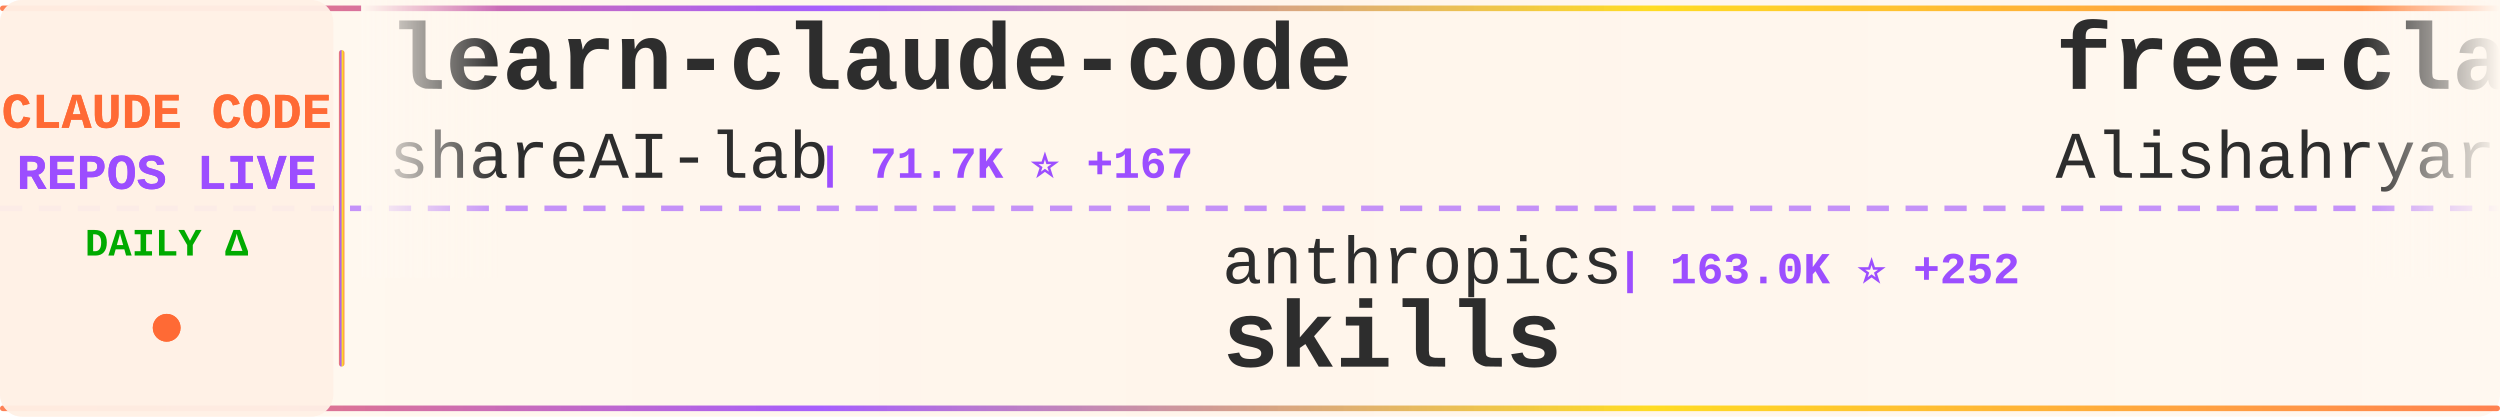
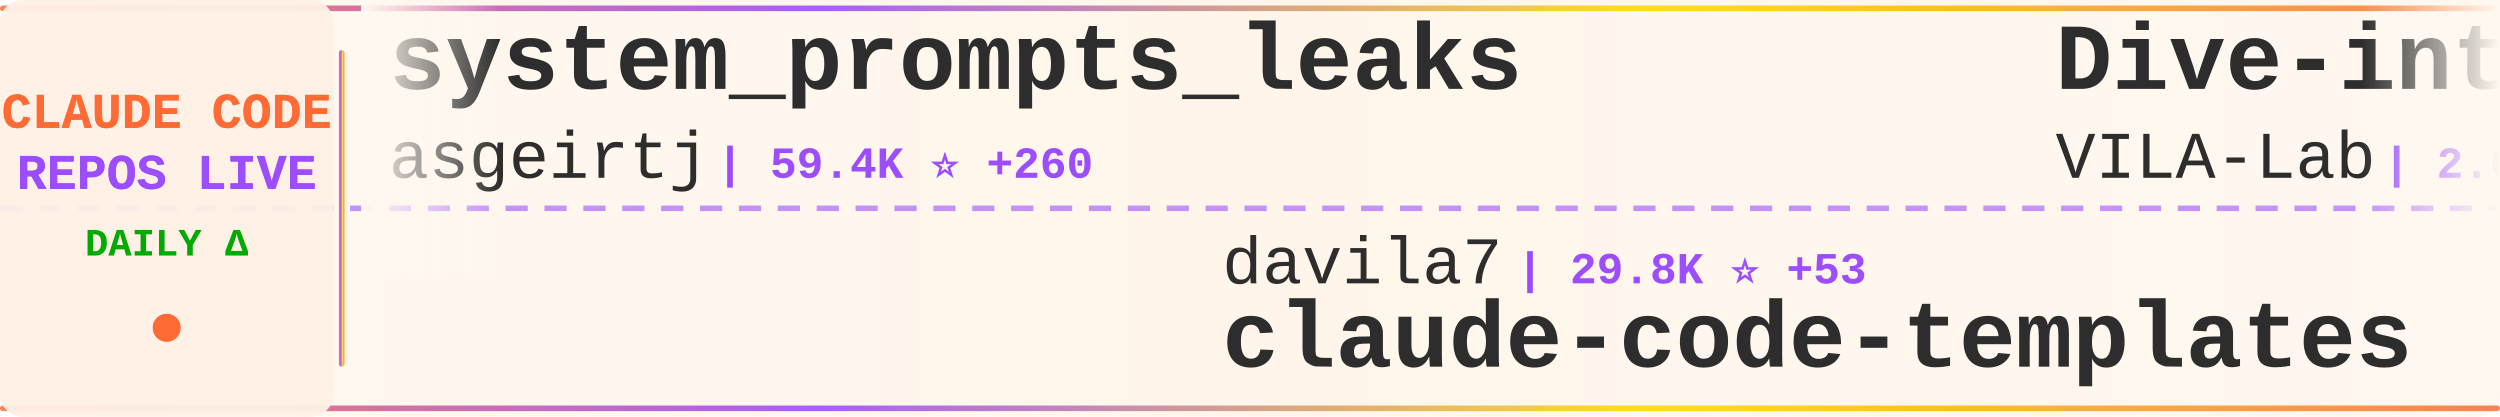
<svg xmlns="http://www.w3.org/2000/svg" width="900" height="150">
  <defs>
    <linearGradient id="tickerBg" x1="0%" y1="0%" x2="100%" y2="0%">
      <stop offset="0%" style="stop-color:#fff8f0;stop-opacity:0.98" />
      <stop offset="50%" style="stop-color:#fff5eb;stop-opacity:1" />
      <stop offset="100%" style="stop-color:#fff8f0;stop-opacity:0.98" />
    </linearGradient>
    <linearGradient id="borderGrad" x1="0%" y1="0%" x2="100%" y2="0%">
      <stop offset="0%" style="stop-color:#FF6B35;stop-opacity:0.85">
        <animate attributeName="stop-opacity" values="0.85;1;0.85" dur="2s" repeatCount="indefinite" />
      </stop>
      <stop offset="33%" style="stop-color:#9C4EFF;stop-opacity:0.9">
        <animate attributeName="stop-opacity" values="0.9;1;0.9" dur="2.2s" repeatCount="indefinite" />
      </stop>
      <stop offset="66%" style="stop-color:#FFD700;stop-opacity:0.85">
        <animate attributeName="stop-opacity" values="0.85;1;0.85" dur="1.8s" repeatCount="indefinite" />
      </stop>
      <stop offset="100%" style="stop-color:#FF6B35;stop-opacity:0.85">
        <animate attributeName="stop-opacity" values="0.85;1;0.85" dur="2s" repeatCount="indefinite" />
      </stop>
    </linearGradient>
    <filter id="textGlow">
      <feGaussianBlur stdDeviation="0.15" result="coloredBlur" />
      <feMerge>
        <feMergeNode in="coloredBlur" />
        <feMergeNode in="SourceGraphic" />
      </feMerge>
    </filter>
    <filter id="metricGlow">
      <feGaussianBlur stdDeviation="0.2" result="coloredBlur" />
      <feMerge>
        <feMergeNode in="coloredBlur" />
        <feMergeNode in="SourceGraphic" />
      </feMerge>
    </filter>
    <linearGradient id="leftFade" x1="0%" y1="0%" x2="100%" y2="0%">
      <stop offset="0%" style="stop-color:#fff8f0;stop-opacity:1" />
      <stop offset="100%" style="stop-color:#fff8f0;stop-opacity:0" />
    </linearGradient>
    <linearGradient id="rightFade" x1="0%" y1="0%" x2="100%" y2="0%">
      <stop offset="0%" style="stop-color:#fff8f0;stop-opacity:0" />
      <stop offset="100%" style="stop-color:#fff8f0;stop-opacity:1" />
    </linearGradient>
  </defs>
  <rect width="900" height="150" fill="url(#tickerBg)" rx="8" />
  <rect x="0" y="2" width="900" height="2" fill="url(#borderGrad)" rx="1" />
  <rect x="0" y="146" width="900" height="2" fill="url(#borderGrad)" rx="1" />
  <line x1="0" y1="75" x2="900" y2="75" stroke="#9C4EFF" stroke-width="2" stroke-dasharray="8 6" opacity="0.6" />
  <rect x="0" y="0" width="120" height="150" fill="#fff0e6" opacity="0.95" rx="8" />
  <text x="60" y="46" font-family="'Courier New', monospace" font-size="18" font-weight="bold" fill="#FF6B35" text-anchor="middle" filter="url(#textGlow)">
    CLAUDE CODE
  </text>
  <text x="60" y="68" font-family="'Courier New', monospace" font-size="18" font-weight="bold" fill="#9C4EFF" text-anchor="middle" filter="url(#textGlow)">
    REPOS LIVE
  </text>
  <text x="60" y="92" font-family="'Courier New', monospace" font-size="14" font-weight="bold" fill="#00aa00" text-anchor="middle">
    DAILY Δ
  </text>
  <circle cx="60" cy="118" r="5" fill="#FF6B35" filter="url(#metricGlow)">
    <animate attributeName="r" values="4;6;4" dur="1.5s" repeatCount="indefinite" />
    <animate attributeName="opacity" values="0.6;1;0.6" dur="1.5s" repeatCount="indefinite" />
  </circle>
  <rect x="122" y="18" width="2" height="114" fill="url(#borderGrad)" rx="1" />
  <clipPath id="tickerClip">
    <rect x="130" y="0" width="770" height="150" />
  </clipPath>
  <g clip-path="url(#tickerClip)">
    <g id="tickerItems">
      <animateTransform attributeName="transform" attributeType="XML" type="translate" from="0 0" to="-3000 0" dur="54s" repeatCount="indefinite" />
      <g transform="translate(0, 0)">
-         <text x="140" y="32" font-family="'Courier New', monospace" font-size="34" font-weight="bold" fill="#2d2d2d">learn-claude-code</text>
-         <text x="140" y="64" font-family="'Courier New', monospace" font-size="24" font-weight="normal" fill="#2d2d2d" opacity="1.0">shareAI-lab</text>
-         <text x="294" y="64" font-family="'Courier New', monospace" font-size="16" font-weight="bold" fill="#9C4EFF"> | 71.7K ⭐ +167</text>
+         <text x="140" y="32" font-family="'Courier New', monospace" font-size="34" font-weight="bold" fill="#2d2d2d">system_prompts_leaks</text>
+         <text x="140" y="64" font-family="'Courier New', monospace" font-size="24" font-weight="normal" fill="#2d2d2d" opacity="1.0">asgeirtj</text>
+         <text x="258" y="64" font-family="'Courier New', monospace" font-size="16" font-weight="bold" fill="#9C4EFF"> | 59.4K ⭐ +260</text>
      </g>
      <g transform="translate(300, 0)">
-         <text x="140" y="102" font-family="'Courier New', monospace" font-size="24" font-weight="normal" fill="#2d2d2d" opacity="1.0">anthropics</text>
-         <text x="282" y="102" font-family="'Courier New', monospace" font-size="16" font-weight="bold" fill="#9C4EFF"> | 163.0K ⭐ +252</text>
-         <text x="140" y="132" font-family="'Courier New', monospace" font-size="34" font-weight="bold" fill="#2d2d2d">skills</text>
+         <text x="140" y="102" font-family="'Courier New', monospace" font-size="24" font-weight="normal" fill="#2d2d2d" opacity="1.0">davila7</text>
+         <text x="246" y="102" font-family="'Courier New', monospace" font-size="16" font-weight="bold" fill="#9C4EFF"> | 29.8K ⭐ +53</text>
+         <text x="140" y="132" font-family="'Courier New', monospace" font-size="34" font-weight="bold" fill="#2d2d2d">claude-code-templates</text>
      </g>
      <g transform="translate(600, 0)">
-         <text x="140" y="32" font-family="'Courier New', monospace" font-size="34" font-weight="bold" fill="#2d2d2d">free-claude-code</text>
-         <text x="140" y="64" font-family="'Courier New', monospace" font-size="24" font-weight="normal" fill="#2d2d2d" opacity="1.0">Alishahryar1</text>
-         <text x="306" y="64" font-family="'Courier New', monospace" font-size="16" font-weight="bold" fill="#9C4EFF"> | 41.3K ⭐ +325</text>
+         <text x="140" y="32" font-family="'Courier New', monospace" font-size="34" font-weight="bold" fill="#2d2d2d">Dive-into-Claude-Code</text>
+         <text x="140" y="64" font-family="'Courier New', monospace" font-size="24" font-weight="normal" fill="#2d2d2d" opacity="1.0">VILA-Lab</text>
+         <text x="258" y="64" font-family="'Courier New', monospace" font-size="16" font-weight="bold" fill="#9C4EFF"> | 2.0K ⭐ +3</text>
      </g>
      <g transform="translate(900, 0)">
-         <text x="140" y="102" font-family="'Courier New', monospace" font-size="24" font-weight="normal" fill="#2d2d2d" opacity="1.0">Yeachan-Heo</text>
-         <text x="294" y="102" font-family="'Courier New', monospace" font-size="16" font-weight="bold" fill="#9C4EFF"> | 37.9K ⭐ +46</text>
-         <text x="140" y="132" font-family="'Courier New', monospace" font-size="34" font-weight="bold" fill="#2d2d2d">oh-my-claudecode</text>
+         <text x="140" y="102" font-family="'Courier New', monospace" font-size="24" font-weight="normal" fill="#2d2d2d" opacity="1.0">huangjia2019</text>
+         <text x="306" y="102" font-family="'Courier New', monospace" font-size="16" font-weight="bold" fill="#9C4EFF"> | 999 ⭐ +4</text>
+         <text x="140" y="132" font-family="'Courier New', monospace" font-size="34" font-weight="bold" fill="#2d2d2d">claude-code-engineering</text>
      </g>
      <g transform="translate(1200, 0)">
-         <text x="140" y="32" font-family="'Courier New', monospace" font-size="34" font-weight="bold" fill="#2d2d2d">Claude-Code-Source-Study</text>
-         <text x="140" y="64" font-family="'Courier New', monospace" font-size="24" font-weight="normal" fill="#2d2d2d" opacity="1.0">luyao618</text>
-         <text x="258" y="64" font-family="'Courier New', monospace" font-size="16" font-weight="bold" fill="#9C4EFF"> | 1.6K ⭐ +2</text>
+         <text x="140" y="32" font-family="'Courier New', monospace" font-size="34" font-weight="bold" fill="#2d2d2d">claude-code-guide</text>
+         <text x="140" y="64" font-family="'Courier New', monospace" font-size="24" font-weight="normal" fill="#2d2d2d" opacity="1.0">zebbern</text>
+         <text x="246" y="64" font-family="'Courier New', monospace" font-size="16" font-weight="bold" fill="#9C4EFF"> | 4.4K ⭐ +3</text>
      </g>
      <g transform="translate(1500, 0)">
-         <text x="140" y="102" font-family="'Courier New', monospace" font-size="24" font-weight="normal" fill="#2d2d2d" opacity="1.0">jqueryscript</text>
-         <text x="306" y="102" font-family="'Courier New', monospace" font-size="16" font-weight="bold" fill="#9C4EFF"> | 472 ⭐ +1</text>
-         <text x="140" y="132" font-family="'Courier New', monospace" font-size="34" font-weight="bold" fill="#2d2d2d">awesome-claude-code</text>
+         <text x="140" y="102" font-family="'Courier New', monospace" font-size="24" font-weight="normal" fill="#2d2d2d" opacity="1.0">anthropics</text>
+         <text x="282" y="102" font-family="'Courier New', monospace" font-size="16" font-weight="bold" fill="#9C4EFF"> | 5.6K ⭐ +8</text>
+         <text x="140" y="132" font-family="'Courier New', monospace" font-size="34" font-weight="bold" fill="#2d2d2d">claude-code-security-rev...</text>
      </g>
      <g transform="translate(1800, 0)">
-         <text x="140" y="32" font-family="'Courier New', monospace" font-size="34" font-weight="bold" fill="#2d2d2d">claude-code-my-workflow</text>
-         <text x="140" y="64" font-family="'Courier New', monospace" font-size="24" font-weight="normal" fill="#2d2d2d" opacity="1.0">pedrohcgs</text>
-         <text x="270" y="64" font-family="'Courier New', monospace" font-size="16" font-weight="bold" fill="#9C4EFF"> | 1.4K ⭐ +2</text>
+         <text x="140" y="32" font-family="'Courier New', monospace" font-size="34" font-weight="bold" fill="#2d2d2d">claude-code-proxy</text>
+         <text x="140" y="64" font-family="'Courier New', monospace" font-size="24" font-weight="normal" fill="#2d2d2d" opacity="1.0">fuergaosi233</text>
+         <text x="306" y="64" font-family="'Courier New', monospace" font-size="16" font-weight="bold" fill="#9C4EFF"> | 2.7K ⭐ +5</text>
      </g>
      <g transform="translate(2100, 0)">
-         <text x="140" y="102" font-family="'Courier New', monospace" font-size="24" font-weight="normal" fill="#2d2d2d" opacity="1.0">repowise-dev</text>
-         <text x="306" y="102" font-family="'Courier New', monospace" font-size="16" font-weight="bold" fill="#9C4EFF"> | 1.2K ⭐</text>
-         <text x="140" y="132" font-family="'Courier New', monospace" font-size="34" font-weight="bold" fill="#2d2d2d">claude-code-prompts</text>
+         <text x="140" y="102" font-family="'Courier New', monospace" font-size="24" font-weight="normal" fill="#2d2d2d" opacity="1.0">shanraisshan</text>
+         <text x="306" y="102" font-family="'Courier New', monospace" font-size="16" font-weight="bold" fill="#9C4EFF"> | 63.2K ⭐ +72</text>
+         <text x="140" y="132" font-family="'Courier New', monospace" font-size="34" font-weight="bold" fill="#2d2d2d">claude-code-best-practic...</text>
      </g>
      <g transform="translate(2400, 0)">
-         <text x="140" y="32" font-family="'Courier New', monospace" font-size="34" font-weight="bold" fill="#2d2d2d">claude-code-source-code-...</text>
-         <text x="140" y="64" font-family="'Courier New', monospace" font-size="24" font-weight="normal" fill="#2d2d2d" opacity="1.0">ghuntley</text>
-         <text x="258" y="64" font-family="'Courier New', monospace" font-size="16" font-weight="bold" fill="#9C4EFF"> | 986 ⭐</text>
+         <text x="140" y="32" font-family="'Courier New', monospace" font-size="34" font-weight="bold" fill="#2d2d2d">claude-code-source</text>
+         <text x="140" y="64" font-family="'Courier New', monospace" font-size="24" font-weight="normal" fill="#2d2d2d" opacity="1.0">AprilNEA</text>
+         <text x="258" y="64" font-family="'Courier New', monospace" font-size="16" font-weight="bold" fill="#9C4EFF"> | 392 ⭐</text>
      </g>
      <g transform="translate(2700, 0)">
-         <text x="140" y="102" font-family="'Courier New', monospace" font-size="24" font-weight="normal" fill="#2d2d2d" opacity="1.0">ykdojo</text>
-         <text x="234" y="102" font-family="'Courier New', monospace" font-size="16" font-weight="bold" fill="#9C4EFF"> | 9.4K ⭐ +15</text>
-         <text x="140" y="132" font-family="'Courier New', monospace" font-size="34" font-weight="bold" fill="#2d2d2d">claude-code-tips</text>
+         <text x="140" y="102" font-family="'Courier New', monospace" font-size="24" font-weight="normal" fill="#2d2d2d" opacity="1.0">guanshan</text>
+         <text x="258" y="102" font-family="'Courier New', monospace" font-size="16" font-weight="bold" fill="#9C4EFF"> | 61 ⭐</text>
+         <text x="140" y="132" font-family="'Courier New', monospace" font-size="34" font-weight="bold" fill="#2d2d2d">ClaudeCode</text>
      </g>
      <g transform="translate(3000, 0)">
-         <text x="140" y="32" font-family="'Courier New', monospace" font-size="34" font-weight="bold" fill="#2d2d2d">learn-claude-code</text>
-         <text x="140" y="64" font-family="'Courier New', monospace" font-size="24" font-weight="normal" fill="#2d2d2d" opacity="1.0">shareAI-lab</text>
-         <text x="294" y="64" font-family="'Courier New', monospace" font-size="16" font-weight="bold" fill="#9C4EFF"> | 71.7K ⭐ +167</text>
+         <text x="140" y="32" font-family="'Courier New', monospace" font-size="34" font-weight="bold" fill="#2d2d2d">system_prompts_leaks</text>
+         <text x="140" y="64" font-family="'Courier New', monospace" font-size="24" font-weight="normal" fill="#2d2d2d" opacity="1.0">asgeirtj</text>
+         <text x="258" y="64" font-family="'Courier New', monospace" font-size="16" font-weight="bold" fill="#9C4EFF"> | 59.4K ⭐ +260</text>
      </g>
      <g transform="translate(3300, 0)">
-         <text x="140" y="102" font-family="'Courier New', monospace" font-size="24" font-weight="normal" fill="#2d2d2d" opacity="1.0">anthropics</text>
-         <text x="282" y="102" font-family="'Courier New', monospace" font-size="16" font-weight="bold" fill="#9C4EFF"> | 163.0K ⭐ +252</text>
-         <text x="140" y="132" font-family="'Courier New', monospace" font-size="34" font-weight="bold" fill="#2d2d2d">skills</text>
+         <text x="140" y="102" font-family="'Courier New', monospace" font-size="24" font-weight="normal" fill="#2d2d2d" opacity="1.0">davila7</text>
+         <text x="246" y="102" font-family="'Courier New', monospace" font-size="16" font-weight="bold" fill="#9C4EFF"> | 29.8K ⭐ +53</text>
+         <text x="140" y="132" font-family="'Courier New', monospace" font-size="34" font-weight="bold" fill="#2d2d2d">claude-code-templates</text>
      </g>
      <g transform="translate(3600, 0)">
-         <text x="140" y="32" font-family="'Courier New', monospace" font-size="34" font-weight="bold" fill="#2d2d2d">free-claude-code</text>
-         <text x="140" y="64" font-family="'Courier New', monospace" font-size="24" font-weight="normal" fill="#2d2d2d" opacity="1.0">Alishahryar1</text>
-         <text x="306" y="64" font-family="'Courier New', monospace" font-size="16" font-weight="bold" fill="#9C4EFF"> | 41.3K ⭐ +325</text>
+         <text x="140" y="32" font-family="'Courier New', monospace" font-size="34" font-weight="bold" fill="#2d2d2d">Dive-into-Claude-Code</text>
+         <text x="140" y="64" font-family="'Courier New', monospace" font-size="24" font-weight="normal" fill="#2d2d2d" opacity="1.0">VILA-Lab</text>
+         <text x="258" y="64" font-family="'Courier New', monospace" font-size="16" font-weight="bold" fill="#9C4EFF"> | 2.0K ⭐ +3</text>
      </g>
      <g transform="translate(3900, 0)">
-         <text x="140" y="102" font-family="'Courier New', monospace" font-size="24" font-weight="normal" fill="#2d2d2d" opacity="1.0">Yeachan-Heo</text>
-         <text x="294" y="102" font-family="'Courier New', monospace" font-size="16" font-weight="bold" fill="#9C4EFF"> | 37.9K ⭐ +46</text>
-         <text x="140" y="132" font-family="'Courier New', monospace" font-size="34" font-weight="bold" fill="#2d2d2d">oh-my-claudecode</text>
+         <text x="140" y="102" font-family="'Courier New', monospace" font-size="24" font-weight="normal" fill="#2d2d2d" opacity="1.0">huangjia2019</text>
+         <text x="306" y="102" font-family="'Courier New', monospace" font-size="16" font-weight="bold" fill="#9C4EFF"> | 999 ⭐ +4</text>
+         <text x="140" y="132" font-family="'Courier New', monospace" font-size="34" font-weight="bold" fill="#2d2d2d">claude-code-engineering</text>
      </g>
    </g>
  </g>
  <rect x="130" y="0" width="50" height="100" fill="url(#leftFade)" />
  <rect x="850" y="0" width="50" height="100" fill="url(#rightFade)" />
</svg>
